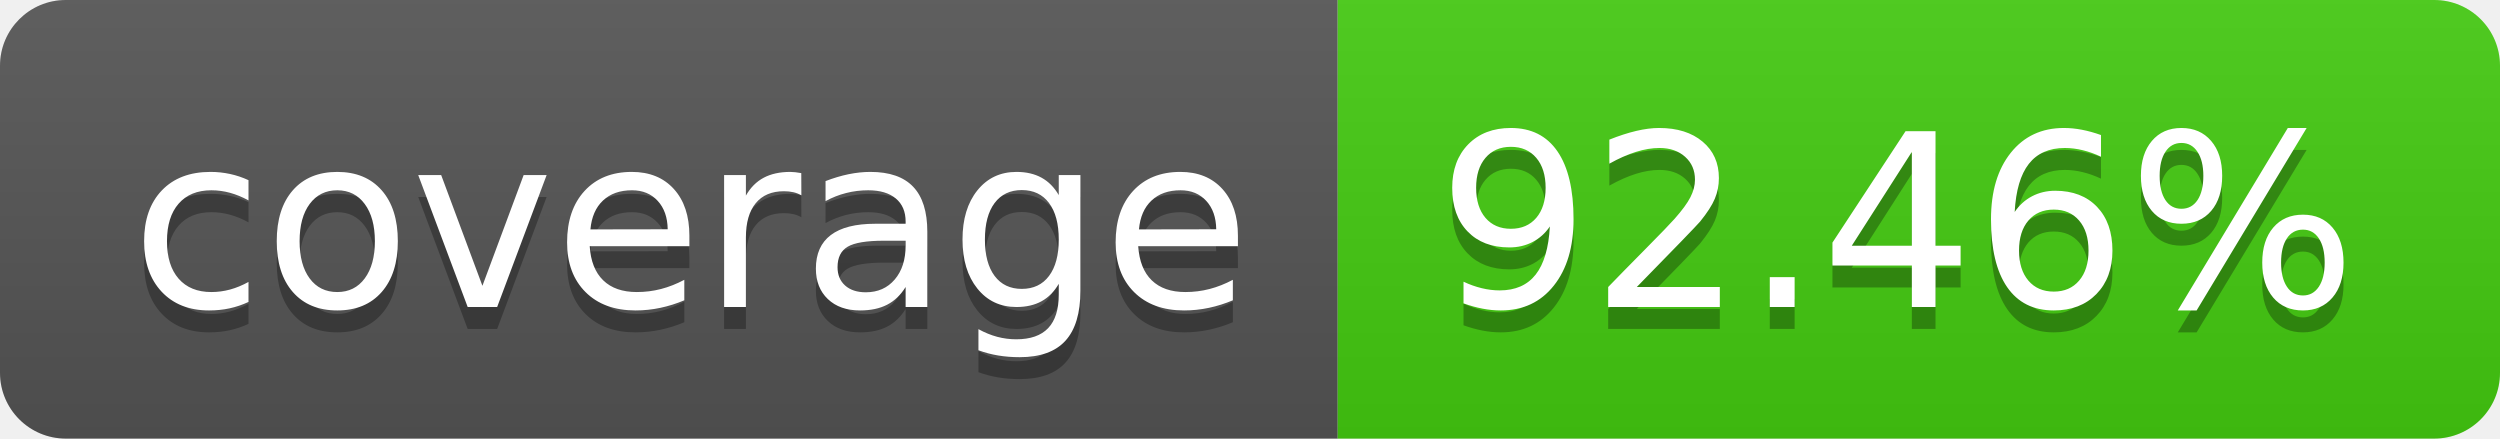
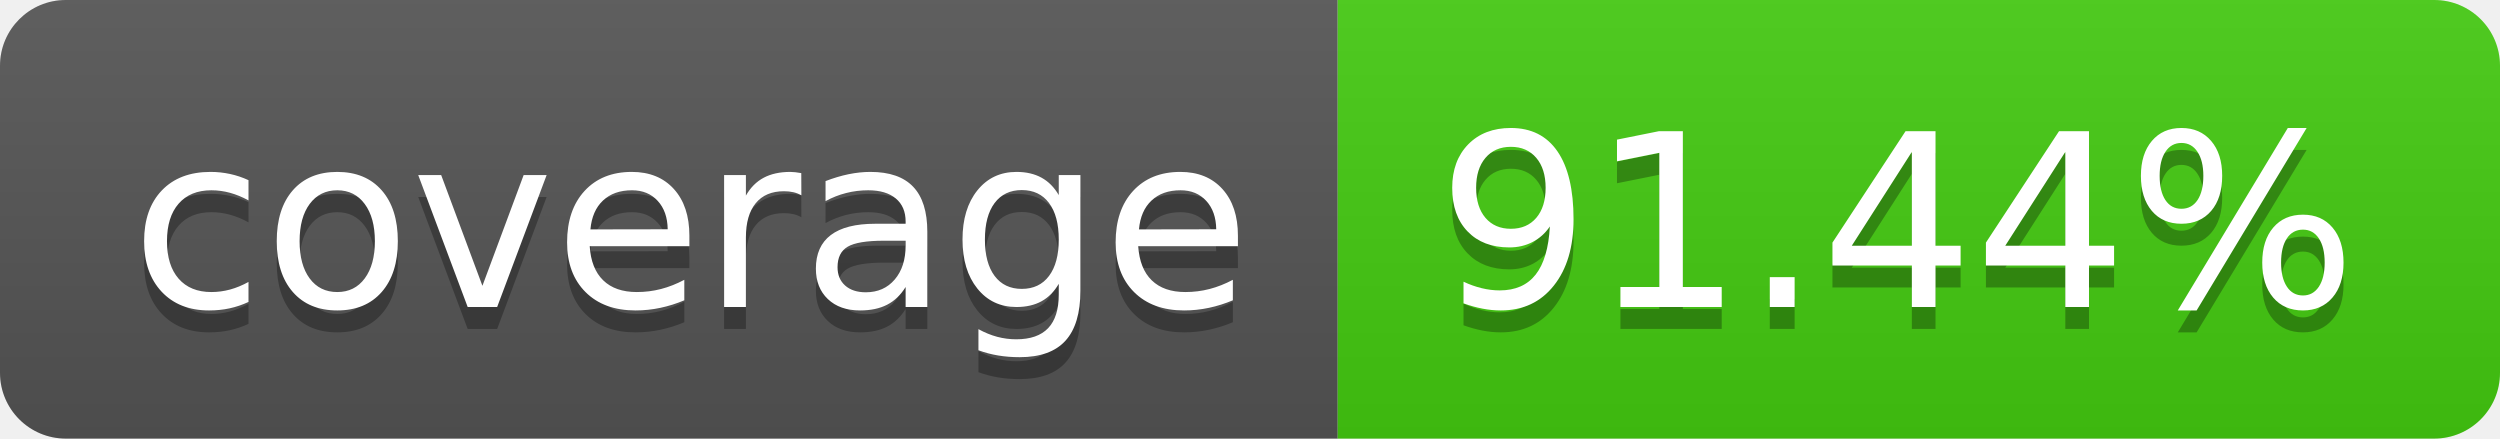
<svg xmlns="http://www.w3.org/2000/svg" width="114" height="20">
  <linearGradient id="b" x2="0" y2="100%">
    <stop offset="0" stop-color="#bbb" stop-opacity=".1" />
    <stop offset="1" stop-opacity=".1" />
  </linearGradient>
  <clipPath id="a">
    <rect width="114" height="20" rx="3" fill="#fff" />
  </clipPath>
  <g clip-path="url(#a)">
    <path fill="#555" d="M0 0h61v20H0z" />
    <path fill="#4c1" d="M61 0h53v20H61z" />
    <path fill="url(#b)" d="M0 0h114v20H0z" />
  </g>
  <g fill="#fff" text-anchor="middle" font-family="DejaVu Sans,Verdana,Geneva,sans-serif" font-size="110">
    <text x="315" y="150" fill="#010101" fill-opacity=".3" transform="scale(.1)" textLength="510">coverage</text>
    <text x="315" y="140" transform="scale(.1)" textLength="510">coverage</text>
-     <text x="865" y="150" fill="#010101" fill-opacity=".3" transform="scale(.1)" textLength="430">92.46%</text>
-     <text x="865" y="140" transform="scale(.1)" textLength="430">92.46%</text>
+     <text x="865" y="150" fill="#010101" fill-opacity=".3" transform="scale(.1)" textLength="430">91.44%</text>
+     <text x="865" y="140" transform="scale(.1)" textLength="430">91.44%</text>
  </g>
</svg>
